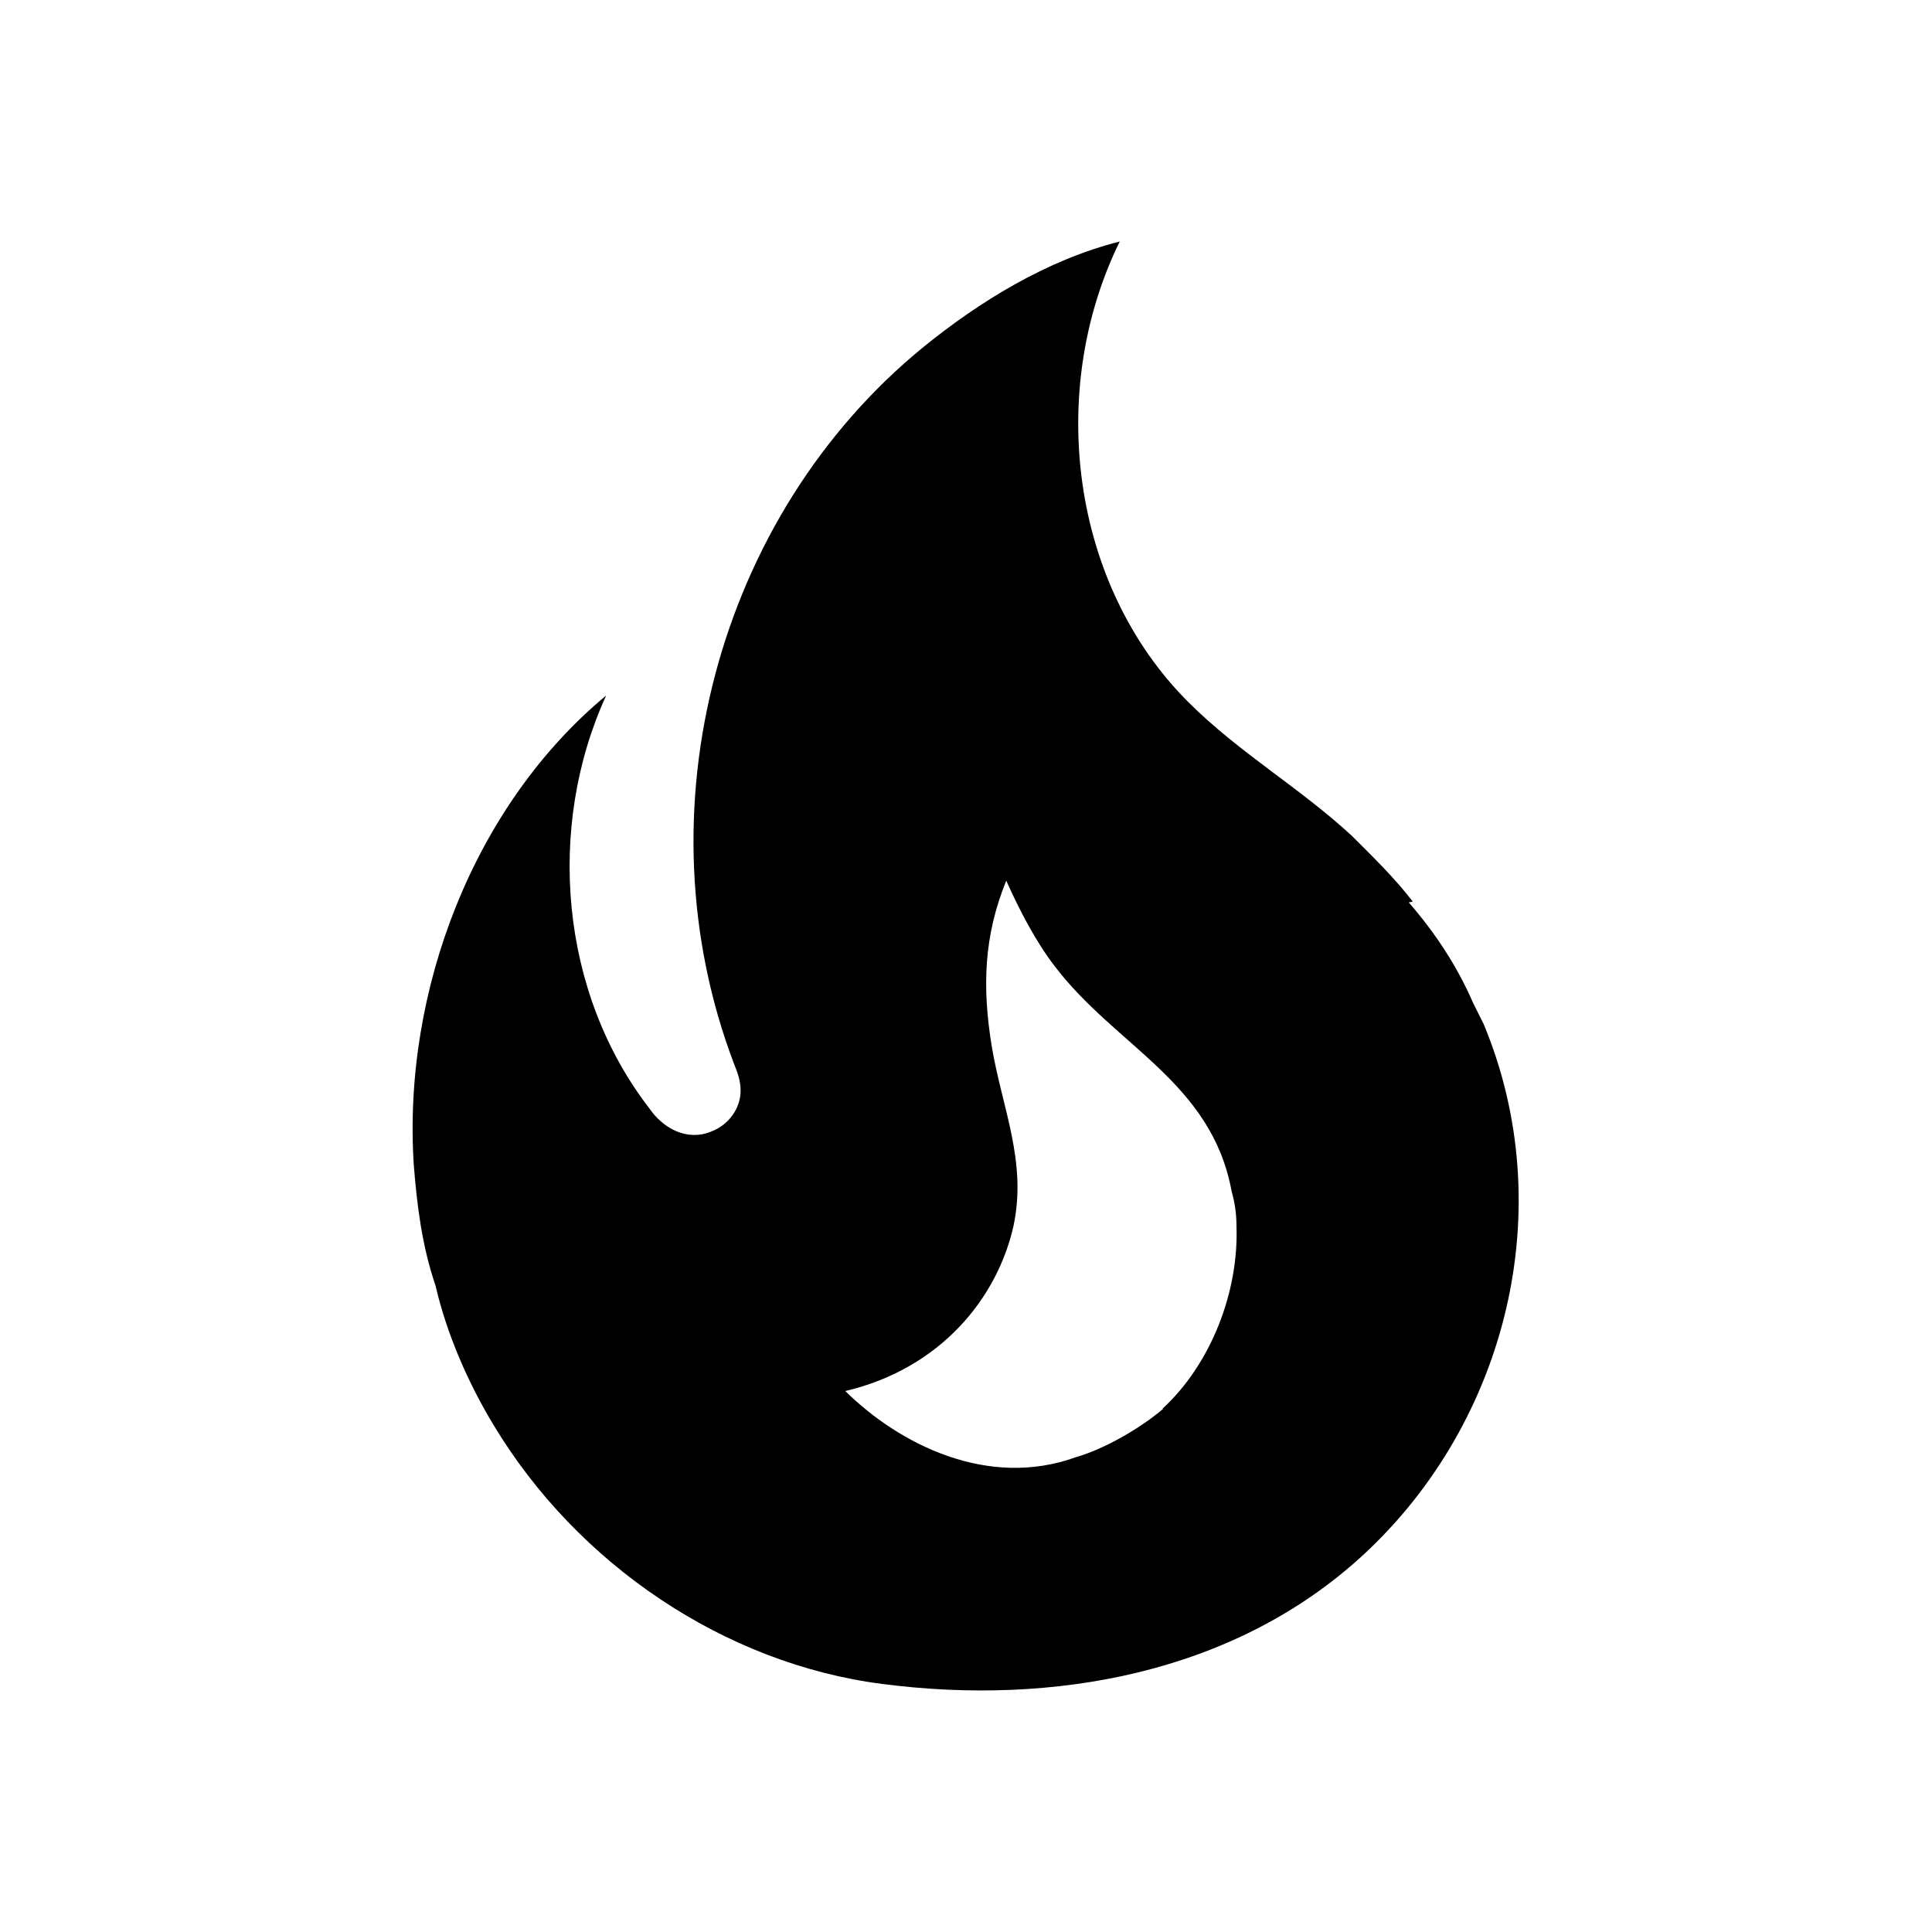
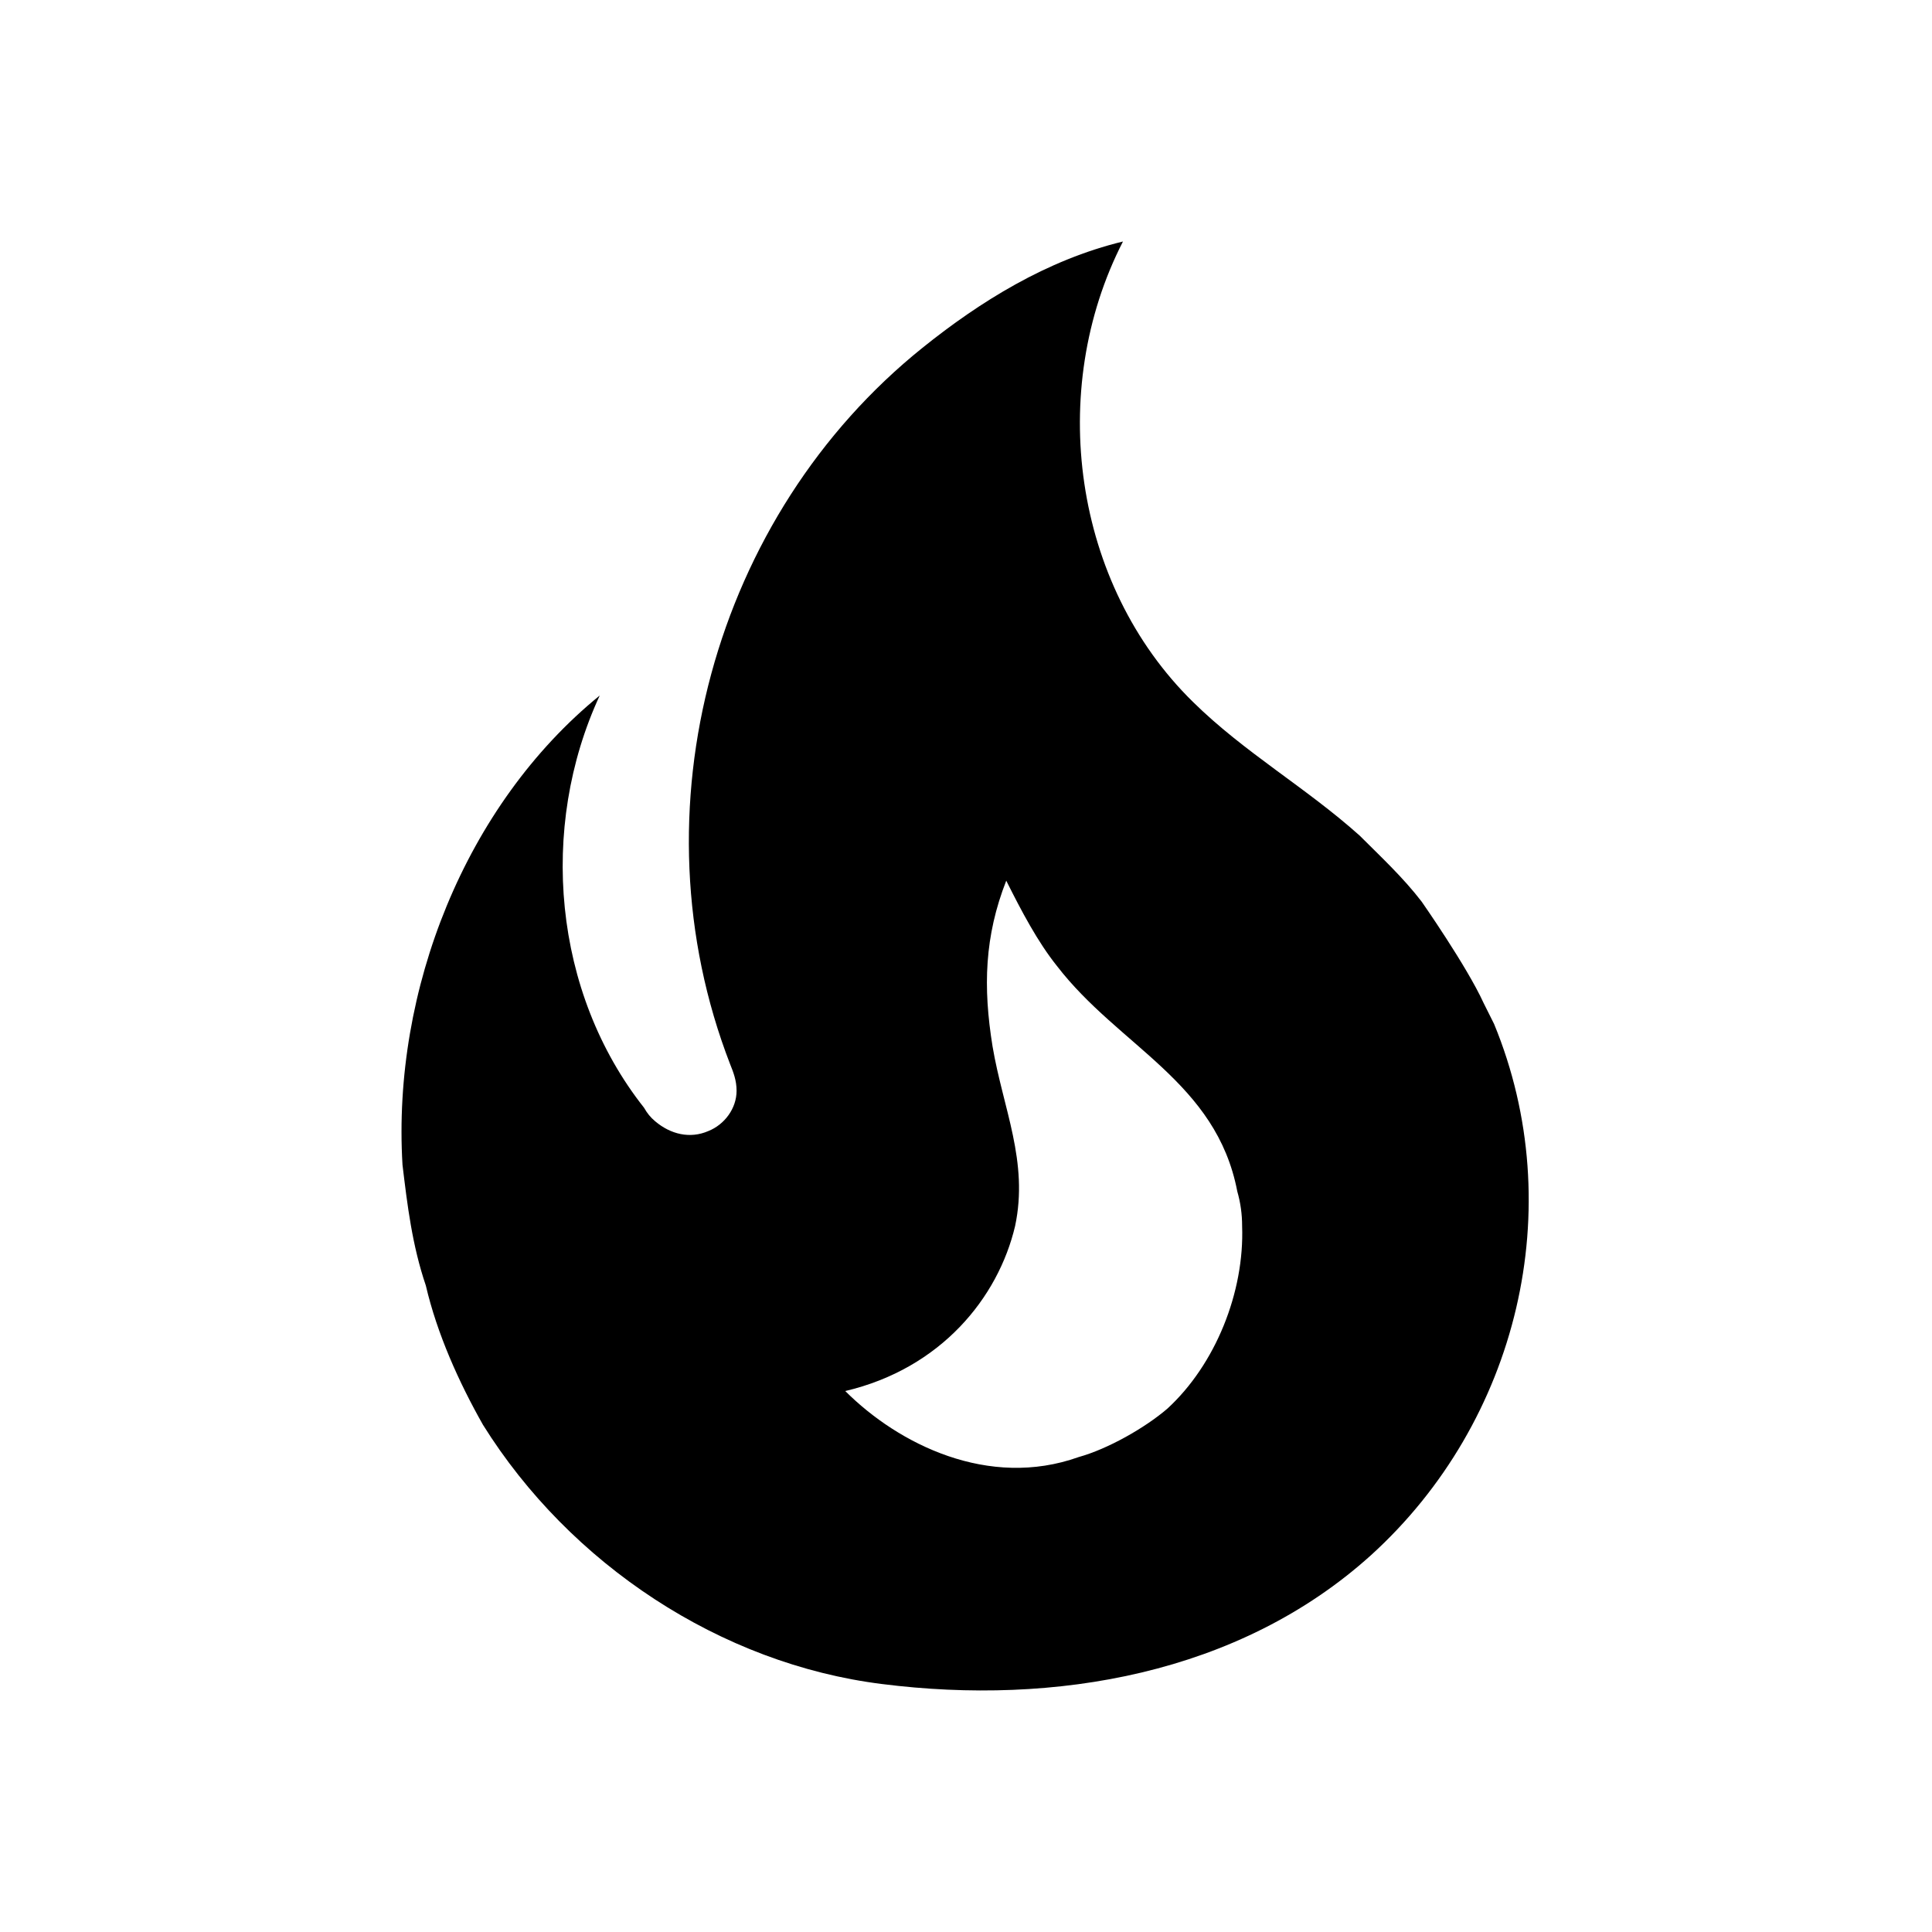
<svg xmlns="http://www.w3.org/2000/svg" version="1.1" id="mdi-fire" width="24" height="24" viewBox="0 0 24 24">
-   <path d="M17.55,11.2C17.32,10.9 17.05,10.64 16.79,10.38C16.14,9.78 15.39,9.35 14.76,8.72C13.3,7.26 13,4.85 13.91,3C13,3.23 12.16,3.75 11.46,4.32C8.92,6.4 7.92,10.07 9.12,13.22C9.16,13.32 9.2,13.42 9.2,13.55C9.2,13.77 9.05,13.97 8.85,14.05C8.63,14.15 8.39,14.09 8.21,13.93C8.15,13.88 8.11,13.83 8.06,13.76C6.96,12.33 6.78,10.28 7.53,8.64C5.89,10 5,12.3 5.14,14.47C5.18,14.97 5.24,15.47 5.41,15.97C5.55,16.57 5.81,17.17 6.13,17.7C7.17,19.43 9,20.67 10.97,20.92C13.07,21.19 15.32,20.8 16.93,19.32C18.73,17.66 19.38,15 18.43,12.72L18.3,12.46C18.1,12 17.83,11.59 17.5,11.21L17.55,11.2M14.45,17.5C14.17,17.74 13.72,18 13.37,18.1C12.27,18.5 11.17,17.94 10.5,17.28C11.69,17 12.39,16.12 12.59,15.23C12.76,14.43 12.45,13.77 12.32,13C12.2,12.26 12.22,11.63 12.5,10.94C12.67,11.32 12.87,11.7 13.1,12C13.86,13 15.05,13.44 15.3,14.8C15.34,14.94 15.36,15.08 15.36,15.23C15.39,16.05 15.04,16.95 14.44,17.5H14.45Z" />
+   <path d="M17.66 11.2C17.43 10.9 17.15 10.64 16.89 10.38C16.22 9.78 15.46 9.35 14.82 8.72C13.33 7.26 13 4.85 13.95 3C13 3.23 12.17 3.75 11.46 4.32C8.87 6.4 7.85 10.07 9.07 13.22C9.11 13.32 9.15 13.42 9.15 13.55C9.15 13.77 9 13.97 8.8 14.05C8.57 14.15 8.33 14.09 8.14 13.93C8.08 13.88 8.04 13.83 8 13.76C6.87 12.33 6.69 10.28 7.45 8.64C5.78 10 4.87 12.3 5 14.47C5.06 14.97 5.12 15.47 5.29 15.97C5.43 16.57 5.7 17.17 6 17.7C7.08 19.43 8.95 20.67 10.96 20.92C13.1 21.19 15.39 20.8 17.03 19.32C18.86 17.66 19.5 15 18.56 12.72L18.43 12.46C18.22 12 17.66 11.2 17.66 11.2M14.5 17.5C14.22 17.74 13.76 18 13.4 18.1C12.28 18.5 11.16 17.94 10.5 17.28C11.69 17 12.4 16.12 12.61 15.23C12.78 14.43 12.46 13.77 12.33 13C12.21 12.26 12.23 11.63 12.5 10.94C12.69 11.32 12.89 11.7 13.13 12C13.9 13 15.11 13.44 15.37 14.8C15.41 14.94 15.43 15.08 15.43 15.23C15.46 16.05 15.1 16.95 14.5 17.5H14.5Z" />
</svg>
